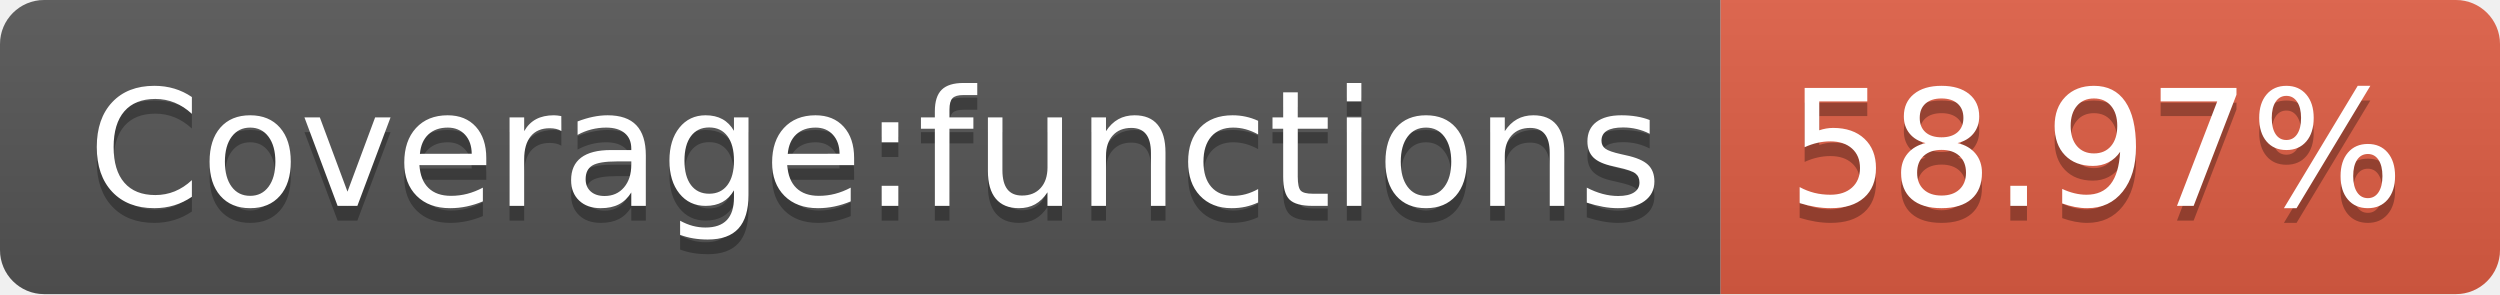
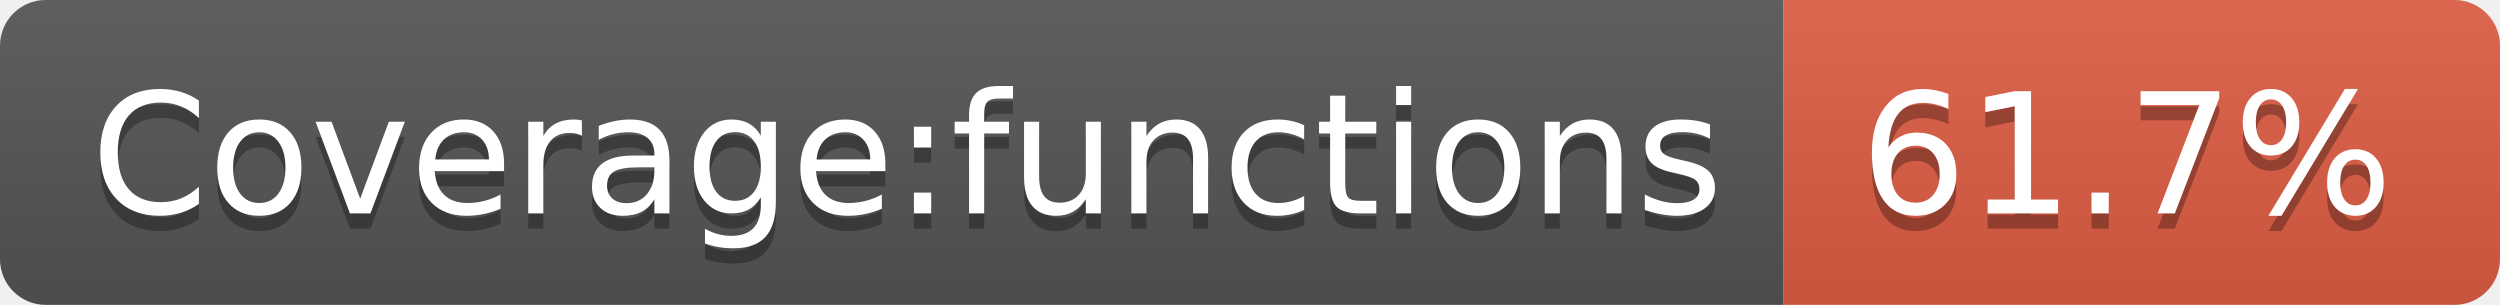
- <svg xmlns="http://www.w3.org/2000/svg" width="170" height="20" role="img" aria-label="Coverage:functions: 58.97%">
+ <svg xmlns="http://www.w3.org/2000/svg" width="164" height="20" role="img" aria-label="Coverage:functions: 61.7%">
  <linearGradient id="s" x2="0" y2="100%">
    <stop offset="0" stop-color="#bbb" stop-opacity=".1" />
    <stop offset="1" stop-opacity=".1" />
  </linearGradient>
  <clipPath id="r">
-     <rect width="170" height="20" rx="3" fill="#fff" />
+     <rect width="164" height="20" rx="3" fill="#fff" />
  </clipPath>
  <g clip-path="url(#r)">
    <rect width="117" height="20" fill="#555" />
-     <rect x="117" width="53" height="20" fill="#e05d44" />
-     <rect width="170" height="20" fill="url(#s)" />
+     <rect x="117" width="47" height="20" fill="#e05d44" />
+     <rect width="164" height="20" fill="url(#s)" />
  </g>
  <g fill="#fff" text-anchor="middle" font-family="Verdana,Geneva,DejaVu Sans,sans-serif" text-rendering="geometricPrecision" font-size="110">
    <text aria-hidden="true" x="595" y="150" fill="#010101" fill-opacity=".3" transform="scale(.1)" textLength="1070">Coverage:functions</text>
    <text x="595" y="140" transform="scale(.1)" fill="#fff" textLength="1070">Coverage:functions</text>
-     <text aria-hidden="true" x="1425" y="150" fill="#010101" fill-opacity=".3" transform="scale(.1)" textLength="430">58.97%</text>
-     <text x="1425" y="140" transform="scale(.1)" fill="#fff" textLength="430">58.97%</text>
+     <text aria-hidden="true" x="1395" y="150" fill="#010101" fill-opacity=".3" transform="scale(.1)" textLength="370">61.7%</text>
+     <text x="1395" y="140" transform="scale(.1)" fill="#fff" textLength="370">61.7%</text>
  </g>
</svg>
